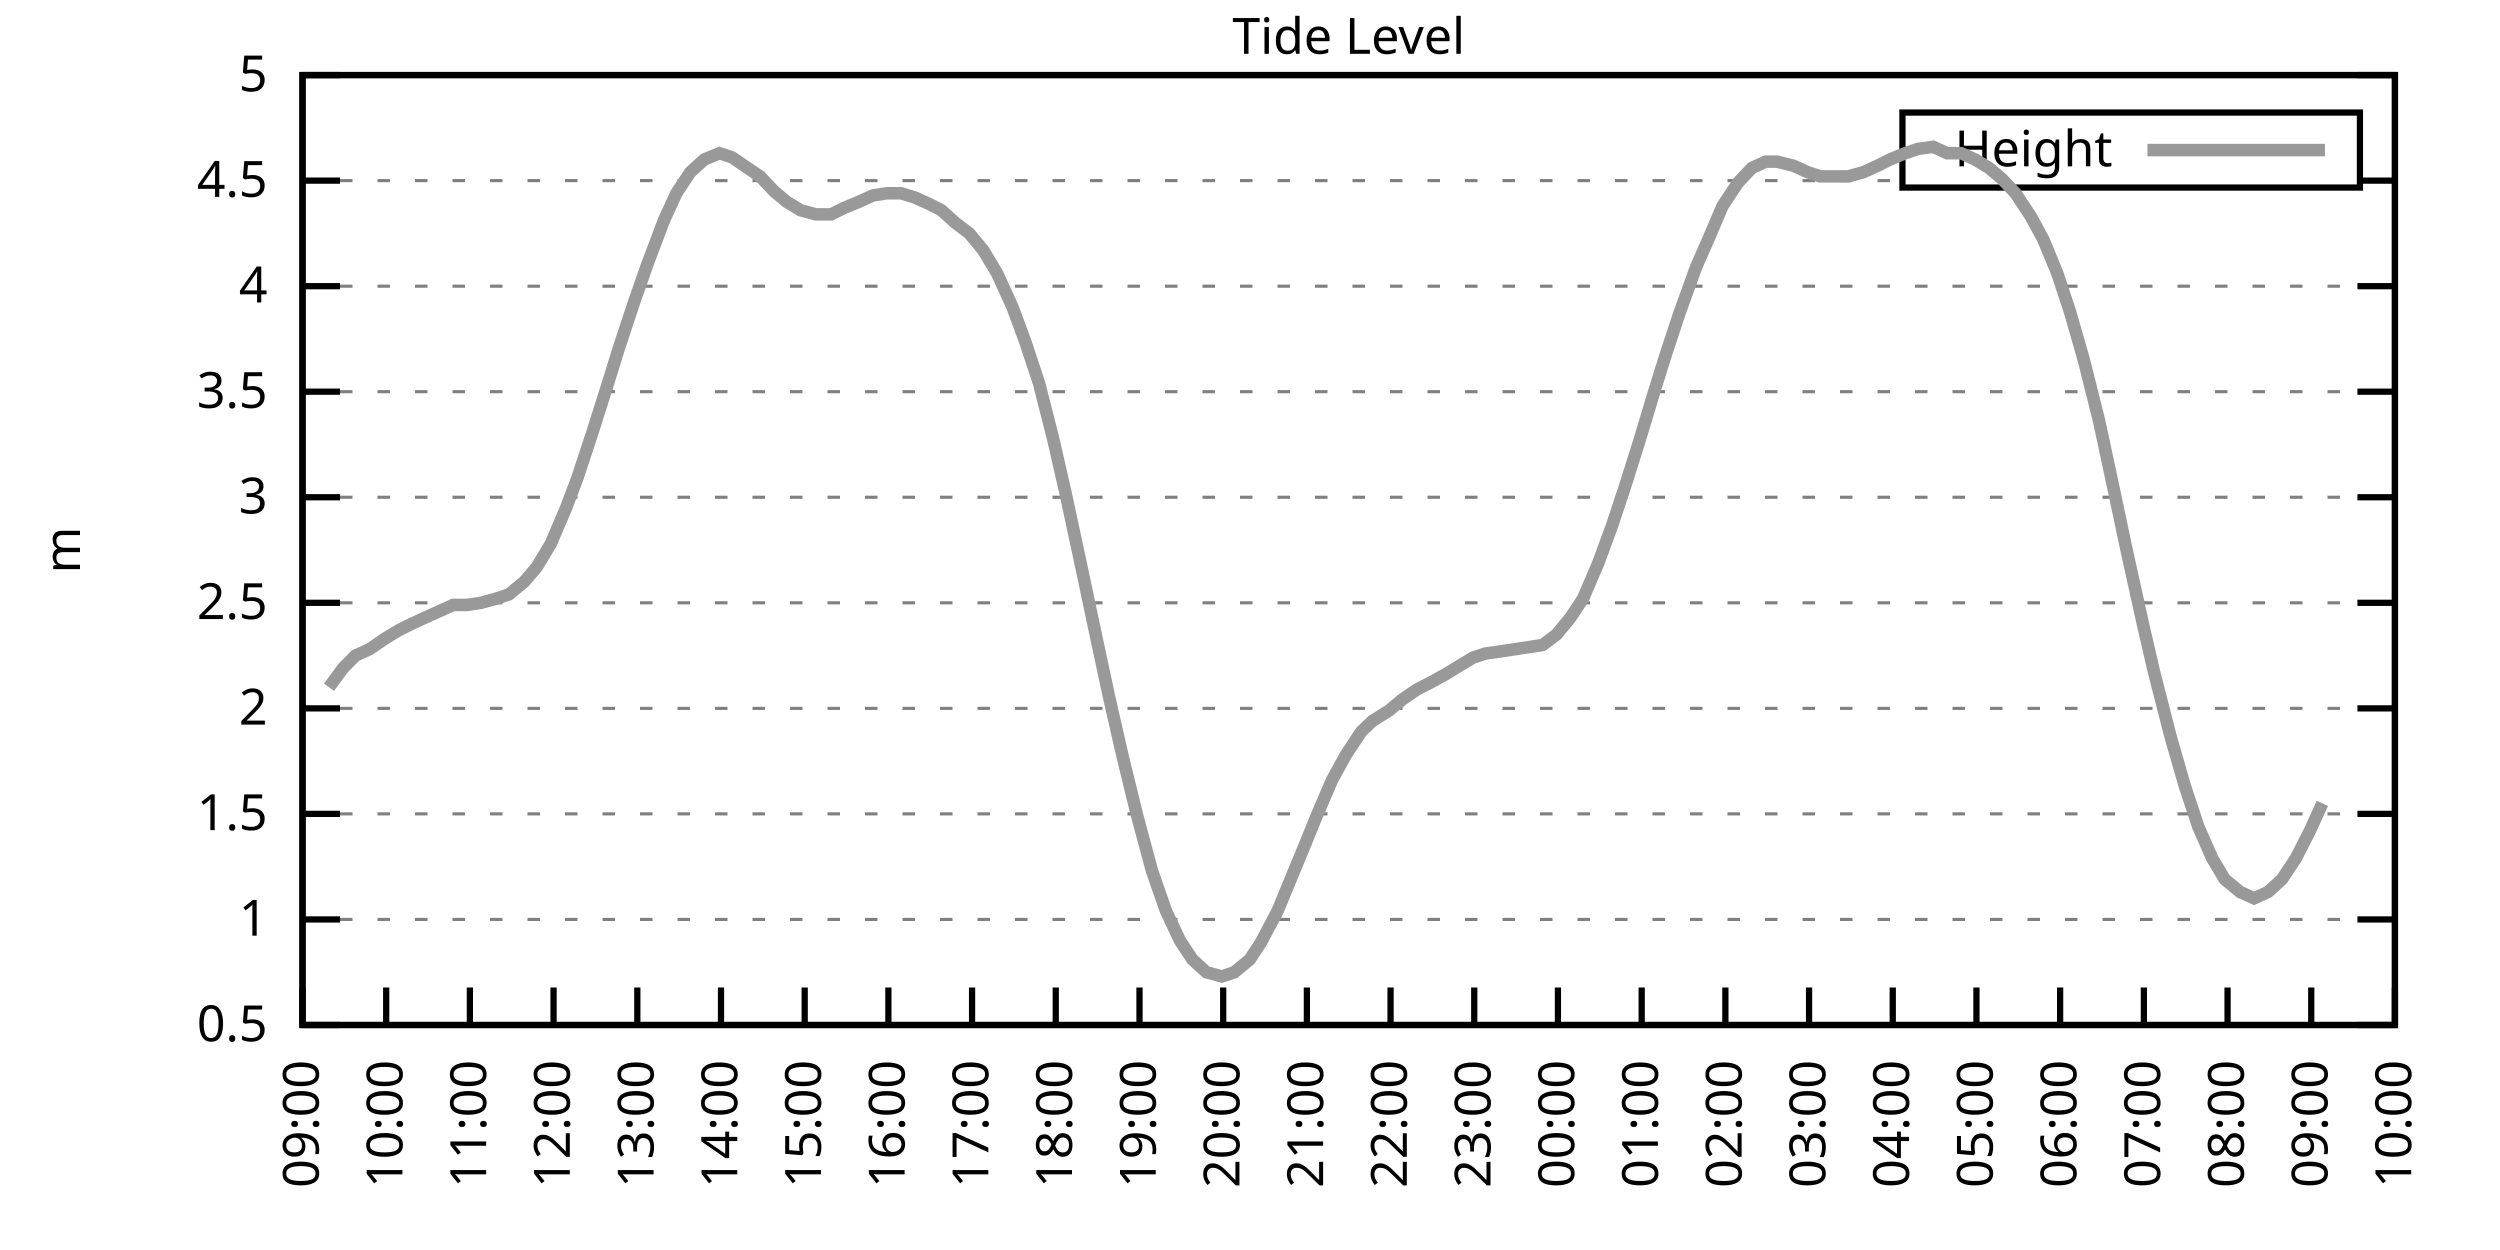
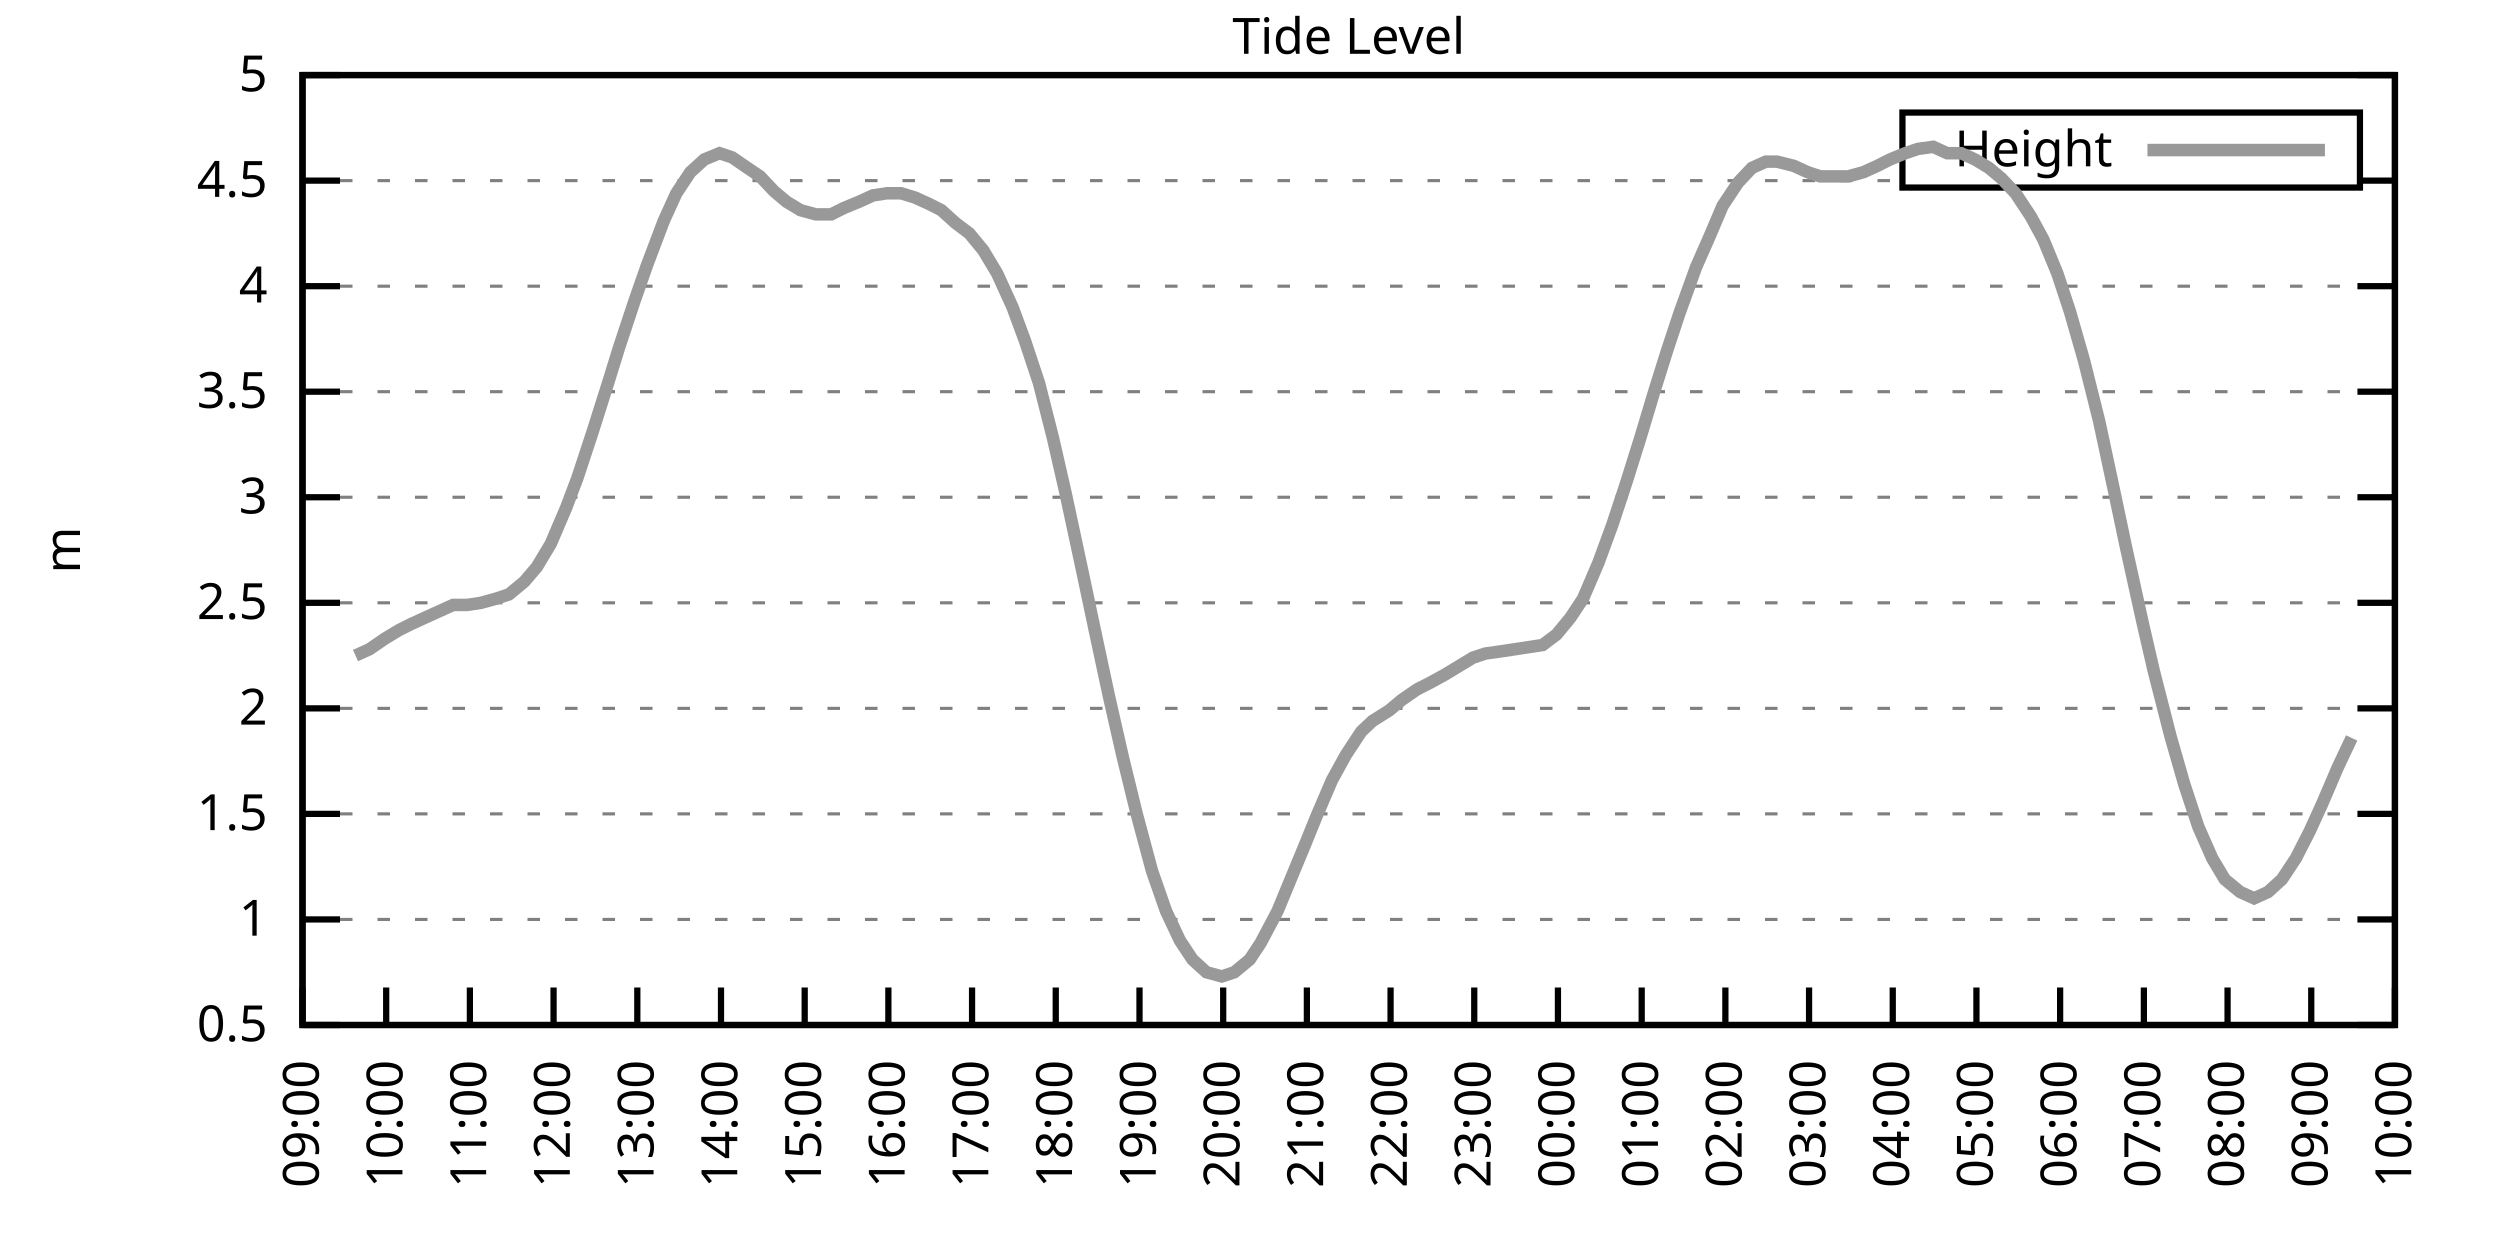
<svg xmlns="http://www.w3.org/2000/svg" xmlns:xlink="http://www.w3.org/1999/xlink" width="400" height="200" viewBox="0 0 400 200">
  <g id="gnuplot_canvas">
    <rect x="0" y="0" width="400" height="200" fill="none" />
    <defs>
      <circle id="gpDot" r="0.5" stroke-width="0.5" stroke="currentColor" />
      <path id="gpPt0" stroke-width="0.333" stroke="currentColor" d="M-1,0 h2 M0,-1 v2" />
      <path id="gpPt1" stroke-width="0.333" stroke="currentColor" d="M-1,-1 L1,1 M1,-1 L-1,1" />
      <path id="gpPt2" stroke-width="0.333" stroke="currentColor" d="M-1,0 L1,0 M0,-1 L0,1 M-1,-1 L1,1 M-1,1 L1,-1" />
      <rect id="gpPt3" stroke-width="0.333" stroke="currentColor" x="-1" y="-1" width="2" height="2" />
      <rect id="gpPt4" stroke-width="0.333" stroke="currentColor" fill="currentColor" x="-1" y="-1" width="2" height="2" />
      <circle id="gpPt5" stroke-width="0.333" stroke="currentColor" cx="0" cy="0" r="1" />
      <use xlink:href="#gpPt5" id="gpPt6" fill="currentColor" stroke="none" />
      <path id="gpPt7" stroke-width="0.333" stroke="currentColor" d="M0,-1.33 L-1.33,0.67 L1.33,0.67 z" />
      <use xlink:href="#gpPt7" id="gpPt8" fill="currentColor" stroke="none" />
      <use xlink:href="#gpPt7" id="gpPt9" stroke="currentColor" transform="rotate(180)" />
      <use xlink:href="#gpPt9" id="gpPt10" fill="currentColor" stroke="none" />
      <use xlink:href="#gpPt3" id="gpPt11" stroke="currentColor" transform="rotate(45)" />
      <use xlink:href="#gpPt11" id="gpPt12" fill="currentColor" stroke="none" />
      <path id="gpPt13" stroke-width="0.333" stroke="currentColor" d="M0,1.330 L1.265,0.411 L0.782,-1.067 L-0.782,-1.076 L-1.265,0.411 z" />
      <use xlink:href="#gpPt13" id="gpPt14" fill="currentColor" stroke="none" />
      <filter id="textbox" filterUnits="objectBoundingBox" x="0" y="0" height="1" width="1">
        <feFlood flood-color="white" flood-opacity="1" result="bgnd" />
        <feComposite in="SourceGraphic" in2="bgnd" operator="atop" />
      </filter>
      <filter id="greybox" filterUnits="objectBoundingBox" x="0" y="0" height="1" width="1">
        <feFlood flood-color="lightgrey" flood-opacity="1" result="grey" />
        <feComposite in="SourceGraphic" in2="grey" operator="atop" />
      </filter>
    </defs>
    <g fill="none" color="white" stroke="currentColor" stroke-width="1.00" stroke-linecap="butt" stroke-linejoin="miter">
</g>
    <g fill="none" color="black" stroke="currentColor" stroke-width="1.00" stroke-linecap="butt" stroke-linejoin="miter">
      <g stroke="none" shape-rendering="crispEdges">
        <polygon fill="rgb(255, 255, 255)" points="48.40,164.00 383.18,164.00 383.18,12.02 48.40,12.02 " />
      </g>
    </g>
    <g fill="none" color="black" stroke="currentColor" stroke-width="1.00" stroke-linecap="butt" stroke-linejoin="miter">
</g>
    <g fill="none" color="black" stroke="black" stroke-width="0.50" stroke-linecap="butt" stroke-linejoin="miter">
</g>
    <g fill="none" color="gray" stroke="currentColor" stroke-width="0.50" stroke-linecap="butt" stroke-linejoin="miter">
      <path stroke="gray" stroke-dasharray="2,4" class="gridline" d="M48.40,164.00 L383.19,164.00  " />
    </g>
    <g fill="none" color="gray" stroke="gray" stroke-width="1.00" stroke-linecap="butt" stroke-linejoin="miter">
</g>
    <g fill="none" color="black" stroke="currentColor" stroke-width="1.00" stroke-linecap="butt" stroke-linejoin="miter">
      <path stroke="black" d="M48.40,164.00 L54.40,164.00 M383.19,164.00 L377.19,164.00  " />
      <g transform="translate(42.80,166.60)" stroke="none" fill="black" font-family="Sans" font-size="8.00" text-anchor="end">
        <text>
          <tspan font-family="Sans"> 0.5</tspan>
        </text>
      </g>
    </g>
    <g fill="none" color="black" stroke="currentColor" stroke-width="1.00" stroke-linecap="butt" stroke-linejoin="miter">
</g>
    <g fill="none" color="black" stroke="black" stroke-width="0.50" stroke-linecap="butt" stroke-linejoin="miter">
</g>
    <g fill="none" color="gray" stroke="currentColor" stroke-width="0.50" stroke-linecap="butt" stroke-linejoin="miter">
      <path stroke="gray" stroke-dasharray="2,4" class="gridline" d="M48.40,147.11 L383.19,147.11  " />
    </g>
    <g fill="none" color="gray" stroke="gray" stroke-width="1.00" stroke-linecap="butt" stroke-linejoin="miter">
</g>
    <g fill="none" color="black" stroke="currentColor" stroke-width="1.00" stroke-linecap="butt" stroke-linejoin="miter">
      <path stroke="black" d="M48.40,147.11 L54.40,147.11 M383.19,147.11 L377.19,147.11  " />
      <g transform="translate(42.80,149.71)" stroke="none" fill="black" font-family="Sans" font-size="8.00" text-anchor="end">
        <text>
          <tspan font-family="Sans"> 1</tspan>
        </text>
      </g>
    </g>
    <g fill="none" color="black" stroke="currentColor" stroke-width="1.00" stroke-linecap="butt" stroke-linejoin="miter">
</g>
    <g fill="none" color="black" stroke="black" stroke-width="0.50" stroke-linecap="butt" stroke-linejoin="miter">
</g>
    <g fill="none" color="gray" stroke="currentColor" stroke-width="0.50" stroke-linecap="butt" stroke-linejoin="miter">
      <path stroke="gray" stroke-dasharray="2,4" class="gridline" d="M48.40,130.22 L383.19,130.22  " />
    </g>
    <g fill="none" color="gray" stroke="gray" stroke-width="1.00" stroke-linecap="butt" stroke-linejoin="miter">
</g>
    <g fill="none" color="black" stroke="currentColor" stroke-width="1.00" stroke-linecap="butt" stroke-linejoin="miter">
      <path stroke="black" d="M48.40,130.22 L54.40,130.22 M383.19,130.22 L377.19,130.22  " />
      <g transform="translate(42.80,132.82)" stroke="none" fill="black" font-family="Sans" font-size="8.00" text-anchor="end">
        <text>
          <tspan font-family="Sans"> 1.5</tspan>
        </text>
      </g>
    </g>
    <g fill="none" color="black" stroke="currentColor" stroke-width="1.00" stroke-linecap="butt" stroke-linejoin="miter">
</g>
    <g fill="none" color="black" stroke="black" stroke-width="0.50" stroke-linecap="butt" stroke-linejoin="miter">
</g>
    <g fill="none" color="gray" stroke="currentColor" stroke-width="0.50" stroke-linecap="butt" stroke-linejoin="miter">
      <path stroke="gray" stroke-dasharray="2,4" class="gridline" d="M48.40,113.34 L383.19,113.34  " />
    </g>
    <g fill="none" color="gray" stroke="gray" stroke-width="1.00" stroke-linecap="butt" stroke-linejoin="miter">
</g>
    <g fill="none" color="black" stroke="currentColor" stroke-width="1.00" stroke-linecap="butt" stroke-linejoin="miter">
      <path stroke="black" d="M48.40,113.34 L54.40,113.34 M383.19,113.34 L377.19,113.34  " />
      <g transform="translate(42.80,115.94)" stroke="none" fill="black" font-family="Sans" font-size="8.00" text-anchor="end">
        <text>
          <tspan font-family="Sans"> 2</tspan>
        </text>
      </g>
    </g>
    <g fill="none" color="black" stroke="currentColor" stroke-width="1.00" stroke-linecap="butt" stroke-linejoin="miter">
</g>
    <g fill="none" color="black" stroke="black" stroke-width="0.50" stroke-linecap="butt" stroke-linejoin="miter">
</g>
    <g fill="none" color="gray" stroke="currentColor" stroke-width="0.50" stroke-linecap="butt" stroke-linejoin="miter">
      <path stroke="gray" stroke-dasharray="2,4" class="gridline" d="M48.40,96.45 L383.19,96.45  " />
    </g>
    <g fill="none" color="gray" stroke="gray" stroke-width="1.00" stroke-linecap="butt" stroke-linejoin="miter">
</g>
    <g fill="none" color="black" stroke="currentColor" stroke-width="1.00" stroke-linecap="butt" stroke-linejoin="miter">
      <path stroke="black" d="M48.40,96.45 L54.40,96.45 M383.19,96.45 L377.19,96.45  " />
      <g transform="translate(42.80,99.05)" stroke="none" fill="black" font-family="Sans" font-size="8.00" text-anchor="end">
        <text>
          <tspan font-family="Sans"> 2.5</tspan>
        </text>
      </g>
    </g>
    <g fill="none" color="black" stroke="currentColor" stroke-width="1.00" stroke-linecap="butt" stroke-linejoin="miter">
</g>
    <g fill="none" color="black" stroke="black" stroke-width="0.50" stroke-linecap="butt" stroke-linejoin="miter">
</g>
    <g fill="none" color="gray" stroke="currentColor" stroke-width="0.50" stroke-linecap="butt" stroke-linejoin="miter">
      <path stroke="gray" stroke-dasharray="2,4" class="gridline" d="M48.40,79.56 L383.19,79.56  " />
    </g>
    <g fill="none" color="gray" stroke="gray" stroke-width="1.00" stroke-linecap="butt" stroke-linejoin="miter">
</g>
    <g fill="none" color="black" stroke="currentColor" stroke-width="1.00" stroke-linecap="butt" stroke-linejoin="miter">
      <path stroke="black" d="M48.40,79.56 L54.40,79.56 M383.19,79.56 L377.19,79.56  " />
      <g transform="translate(42.80,82.16)" stroke="none" fill="black" font-family="Sans" font-size="8.00" text-anchor="end">
        <text>
          <tspan font-family="Sans"> 3</tspan>
        </text>
      </g>
    </g>
    <g fill="none" color="black" stroke="currentColor" stroke-width="1.00" stroke-linecap="butt" stroke-linejoin="miter">
</g>
    <g fill="none" color="black" stroke="black" stroke-width="0.50" stroke-linecap="butt" stroke-linejoin="miter">
</g>
    <g fill="none" color="gray" stroke="currentColor" stroke-width="0.50" stroke-linecap="butt" stroke-linejoin="miter">
      <path stroke="gray" stroke-dasharray="2,4" class="gridline" d="M48.40,62.67 L383.19,62.67  " />
    </g>
    <g fill="none" color="gray" stroke="gray" stroke-width="1.00" stroke-linecap="butt" stroke-linejoin="miter">
</g>
    <g fill="none" color="black" stroke="currentColor" stroke-width="1.00" stroke-linecap="butt" stroke-linejoin="miter">
      <path stroke="black" d="M48.40,62.67 L54.40,62.67 M383.19,62.67 L377.19,62.67  " />
      <g transform="translate(42.80,65.27)" stroke="none" fill="black" font-family="Sans" font-size="8.00" text-anchor="end">
        <text>
          <tspan font-family="Sans"> 3.5</tspan>
        </text>
      </g>
    </g>
    <g fill="none" color="black" stroke="currentColor" stroke-width="1.00" stroke-linecap="butt" stroke-linejoin="miter">
</g>
    <g fill="none" color="black" stroke="black" stroke-width="0.50" stroke-linecap="butt" stroke-linejoin="miter">
</g>
    <g fill="none" color="gray" stroke="currentColor" stroke-width="0.50" stroke-linecap="butt" stroke-linejoin="miter">
      <path stroke="gray" stroke-dasharray="2,4" class="gridline" d="M48.40,45.79 L383.19,45.79  " />
    </g>
    <g fill="none" color="gray" stroke="gray" stroke-width="1.00" stroke-linecap="butt" stroke-linejoin="miter">
</g>
    <g fill="none" color="black" stroke="currentColor" stroke-width="1.00" stroke-linecap="butt" stroke-linejoin="miter">
      <path stroke="black" d="M48.40,45.79 L54.40,45.79 M383.19,45.79 L377.19,45.79  " />
      <g transform="translate(42.80,48.39)" stroke="none" fill="black" font-family="Sans" font-size="8.00" text-anchor="end">
        <text>
          <tspan font-family="Sans"> 4</tspan>
        </text>
      </g>
    </g>
    <g fill="none" color="black" stroke="currentColor" stroke-width="1.00" stroke-linecap="butt" stroke-linejoin="miter">
</g>
    <g fill="none" color="black" stroke="black" stroke-width="0.50" stroke-linecap="butt" stroke-linejoin="miter">
</g>
    <g fill="none" color="gray" stroke="currentColor" stroke-width="0.50" stroke-linecap="butt" stroke-linejoin="miter">
      <path stroke="gray" stroke-dasharray="2,4" class="gridline" d="M48.40,28.90 L304.39,28.90 M377.59,28.90 L383.19,28.90  " />
    </g>
    <g fill="none" color="gray" stroke="gray" stroke-width="1.00" stroke-linecap="butt" stroke-linejoin="miter">
</g>
    <g fill="none" color="black" stroke="currentColor" stroke-width="1.00" stroke-linecap="butt" stroke-linejoin="miter">
      <path stroke="black" d="M48.40,28.90 L54.40,28.90 M383.19,28.90 L377.19,28.90  " />
      <g transform="translate(42.80,31.50)" stroke="none" fill="black" font-family="Sans" font-size="8.00" text-anchor="end">
        <text>
          <tspan font-family="Sans"> 4.5</tspan>
        </text>
      </g>
    </g>
    <g fill="none" color="black" stroke="currentColor" stroke-width="1.00" stroke-linecap="butt" stroke-linejoin="miter">
</g>
    <g fill="none" color="black" stroke="black" stroke-width="0.50" stroke-linecap="butt" stroke-linejoin="miter">
</g>
    <g fill="none" color="gray" stroke="currentColor" stroke-width="0.50" stroke-linecap="butt" stroke-linejoin="miter">
      <path stroke="gray" stroke-dasharray="2,4" class="gridline" d="M48.40,12.01 L383.19,12.01  " />
    </g>
    <g fill="none" color="gray" stroke="gray" stroke-width="1.00" stroke-linecap="butt" stroke-linejoin="miter">
</g>
    <g fill="none" color="black" stroke="currentColor" stroke-width="1.00" stroke-linecap="butt" stroke-linejoin="miter">
      <path stroke="black" d="M48.40,12.01 L54.40,12.01 M383.19,12.01 L377.19,12.01  " />
      <g transform="translate(42.80,14.61)" stroke="none" fill="black" font-family="Sans" font-size="8.00" text-anchor="end">
        <text>
          <tspan font-family="Sans"> 5</tspan>
        </text>
      </g>
    </g>
    <g fill="none" color="black" stroke="currentColor" stroke-width="1.00" stroke-linecap="butt" stroke-linejoin="miter">
      <path stroke="black" d="M48.40,164.00 L48.40,158.00  " />
      <g transform="translate(51.00,169.60) rotate(270.00)" stroke="none" fill="black" font-family="Sans" font-size="8.00" text-anchor="end">
        <text>
          <tspan font-family="Sans">09:00</tspan>
        </text>
      </g>
    </g>
    <g fill="none" color="black" stroke="currentColor" stroke-width="1.00" stroke-linecap="butt" stroke-linejoin="miter">
      <path stroke="black" d="M61.79,164.00 L61.79,158.00  " />
      <g transform="translate(64.39,169.60) rotate(270.00)" stroke="none" fill="black" font-family="Sans" font-size="8.00" text-anchor="end">
        <text>
          <tspan font-family="Sans">10:00</tspan>
        </text>
      </g>
    </g>
    <g fill="none" color="black" stroke="currentColor" stroke-width="1.00" stroke-linecap="butt" stroke-linejoin="miter">
      <path stroke="black" d="M75.18,164.00 L75.18,158.00  " />
      <g transform="translate(77.78,169.60) rotate(270.00)" stroke="none" fill="black" font-family="Sans" font-size="8.00" text-anchor="end">
        <text>
          <tspan font-family="Sans">11:00</tspan>
        </text>
      </g>
    </g>
    <g fill="none" color="black" stroke="currentColor" stroke-width="1.00" stroke-linecap="butt" stroke-linejoin="miter">
      <path stroke="black" d="M88.57,164.00 L88.57,158.00  " />
      <g transform="translate(91.17,169.60) rotate(270.00)" stroke="none" fill="black" font-family="Sans" font-size="8.00" text-anchor="end">
        <text>
          <tspan font-family="Sans">12:00</tspan>
        </text>
      </g>
    </g>
    <g fill="none" color="black" stroke="currentColor" stroke-width="1.00" stroke-linecap="butt" stroke-linejoin="miter">
      <path stroke="black" d="M101.97,164.00 L101.97,158.00  " />
      <g transform="translate(104.57,169.60) rotate(270.00)" stroke="none" fill="black" font-family="Sans" font-size="8.00" text-anchor="end">
        <text>
          <tspan font-family="Sans">13:00</tspan>
        </text>
      </g>
    </g>
    <g fill="none" color="black" stroke="currentColor" stroke-width="1.00" stroke-linecap="butt" stroke-linejoin="miter">
      <path stroke="black" d="M115.36,164.00 L115.36,158.00  " />
      <g transform="translate(117.96,169.60) rotate(270.00)" stroke="none" fill="black" font-family="Sans" font-size="8.00" text-anchor="end">
        <text>
          <tspan font-family="Sans">14:00</tspan>
        </text>
      </g>
    </g>
    <g fill="none" color="black" stroke="currentColor" stroke-width="1.00" stroke-linecap="butt" stroke-linejoin="miter">
      <path stroke="black" d="M128.75,164.00 L128.75,158.00  " />
      <g transform="translate(131.35,169.60) rotate(270.00)" stroke="none" fill="black" font-family="Sans" font-size="8.00" text-anchor="end">
        <text>
          <tspan font-family="Sans">15:00</tspan>
        </text>
      </g>
    </g>
    <g fill="none" color="black" stroke="currentColor" stroke-width="1.00" stroke-linecap="butt" stroke-linejoin="miter">
      <path stroke="black" d="M142.14,164.00 L142.14,158.00  " />
      <g transform="translate(144.74,169.60) rotate(270.00)" stroke="none" fill="black" font-family="Sans" font-size="8.00" text-anchor="end">
        <text>
          <tspan font-family="Sans">16:00</tspan>
        </text>
      </g>
    </g>
    <g fill="none" color="black" stroke="currentColor" stroke-width="1.00" stroke-linecap="butt" stroke-linejoin="miter">
      <path stroke="black" d="M155.53,164.00 L155.53,158.00  " />
      <g transform="translate(158.13,169.60) rotate(270.00)" stroke="none" fill="black" font-family="Sans" font-size="8.00" text-anchor="end">
        <text>
          <tspan font-family="Sans">17:00</tspan>
        </text>
      </g>
    </g>
    <g fill="none" color="black" stroke="currentColor" stroke-width="1.00" stroke-linecap="butt" stroke-linejoin="miter">
      <path stroke="black" d="M168.92,164.00 L168.92,158.00  " />
      <g transform="translate(171.52,169.60) rotate(270.00)" stroke="none" fill="black" font-family="Sans" font-size="8.00" text-anchor="end">
        <text>
          <tspan font-family="Sans">18:00</tspan>
        </text>
      </g>
    </g>
    <g fill="none" color="black" stroke="currentColor" stroke-width="1.00" stroke-linecap="butt" stroke-linejoin="miter">
      <path stroke="black" d="M182.32,164.00 L182.32,158.00  " />
      <g transform="translate(184.92,169.60) rotate(270.00)" stroke="none" fill="black" font-family="Sans" font-size="8.00" text-anchor="end">
        <text>
          <tspan font-family="Sans">19:00</tspan>
        </text>
      </g>
    </g>
    <g fill="none" color="black" stroke="currentColor" stroke-width="1.00" stroke-linecap="butt" stroke-linejoin="miter">
      <path stroke="black" d="M195.71,164.00 L195.71,158.00  " />
      <g transform="translate(198.31,169.60) rotate(270.00)" stroke="none" fill="black" font-family="Sans" font-size="8.00" text-anchor="end">
        <text>
          <tspan font-family="Sans">20:00</tspan>
        </text>
      </g>
    </g>
    <g fill="none" color="black" stroke="currentColor" stroke-width="1.00" stroke-linecap="butt" stroke-linejoin="miter">
      <path stroke="black" d="M209.10,164.00 L209.10,158.00  " />
      <g transform="translate(211.70,169.60) rotate(270.00)" stroke="none" fill="black" font-family="Sans" font-size="8.00" text-anchor="end">
        <text>
          <tspan font-family="Sans">21:00</tspan>
        </text>
      </g>
    </g>
    <g fill="none" color="black" stroke="currentColor" stroke-width="1.00" stroke-linecap="butt" stroke-linejoin="miter">
      <path stroke="black" d="M222.49,164.00 L222.49,158.00  " />
      <g transform="translate(225.09,169.60) rotate(270.00)" stroke="none" fill="black" font-family="Sans" font-size="8.00" text-anchor="end">
        <text>
          <tspan font-family="Sans">22:00</tspan>
        </text>
      </g>
    </g>
    <g fill="none" color="black" stroke="currentColor" stroke-width="1.00" stroke-linecap="butt" stroke-linejoin="miter">
      <path stroke="black" d="M235.88,164.00 L235.88,158.00  " />
      <g transform="translate(238.48,169.60) rotate(270.00)" stroke="none" fill="black" font-family="Sans" font-size="8.00" text-anchor="end">
        <text>
          <tspan font-family="Sans">23:00</tspan>
        </text>
      </g>
    </g>
    <g fill="none" color="black" stroke="currentColor" stroke-width="1.00" stroke-linecap="butt" stroke-linejoin="miter">
      <path stroke="black" d="M249.27,164.00 L249.27,158.00  " />
      <g transform="translate(251.87,169.60) rotate(270.00)" stroke="none" fill="black" font-family="Sans" font-size="8.00" text-anchor="end">
        <text>
          <tspan font-family="Sans">00:00</tspan>
        </text>
      </g>
    </g>
    <g fill="none" color="black" stroke="currentColor" stroke-width="1.00" stroke-linecap="butt" stroke-linejoin="miter">
      <path stroke="black" d="M262.67,164.00 L262.67,158.00  " />
      <g transform="translate(265.27,169.60) rotate(270.00)" stroke="none" fill="black" font-family="Sans" font-size="8.00" text-anchor="end">
        <text>
          <tspan font-family="Sans">01:00</tspan>
        </text>
      </g>
    </g>
    <g fill="none" color="black" stroke="currentColor" stroke-width="1.00" stroke-linecap="butt" stroke-linejoin="miter">
      <path stroke="black" d="M276.06,164.00 L276.06,158.00  " />
      <g transform="translate(278.66,169.60) rotate(270.00)" stroke="none" fill="black" font-family="Sans" font-size="8.00" text-anchor="end">
        <text>
          <tspan font-family="Sans">02:00</tspan>
        </text>
      </g>
    </g>
    <g fill="none" color="black" stroke="currentColor" stroke-width="1.00" stroke-linecap="butt" stroke-linejoin="miter">
      <path stroke="black" d="M289.45,164.00 L289.45,158.00  " />
      <g transform="translate(292.05,169.60) rotate(270.00)" stroke="none" fill="black" font-family="Sans" font-size="8.00" text-anchor="end">
        <text>
          <tspan font-family="Sans">03:00</tspan>
        </text>
      </g>
    </g>
    <g fill="none" color="black" stroke="currentColor" stroke-width="1.00" stroke-linecap="butt" stroke-linejoin="miter">
      <path stroke="black" d="M302.84,164.00 L302.84,158.00  " />
      <g transform="translate(305.44,169.60) rotate(270.00)" stroke="none" fill="black" font-family="Sans" font-size="8.00" text-anchor="end">
        <text>
          <tspan font-family="Sans">04:00</tspan>
        </text>
      </g>
    </g>
    <g fill="none" color="black" stroke="currentColor" stroke-width="1.00" stroke-linecap="butt" stroke-linejoin="miter">
      <path stroke="black" d="M316.23,164.00 L316.23,158.00  " />
      <g transform="translate(318.83,169.60) rotate(270.00)" stroke="none" fill="black" font-family="Sans" font-size="8.00" text-anchor="end">
        <text>
          <tspan font-family="Sans">05:00</tspan>
        </text>
      </g>
    </g>
    <g fill="none" color="black" stroke="currentColor" stroke-width="1.00" stroke-linecap="butt" stroke-linejoin="miter">
      <path stroke="black" d="M329.62,164.00 L329.62,158.00  " />
      <g transform="translate(332.22,169.60) rotate(270.00)" stroke="none" fill="black" font-family="Sans" font-size="8.00" text-anchor="end">
        <text>
          <tspan font-family="Sans">06:00</tspan>
        </text>
      </g>
    </g>
    <g fill="none" color="black" stroke="currentColor" stroke-width="1.00" stroke-linecap="butt" stroke-linejoin="miter">
      <path stroke="black" d="M343.02,164.00 L343.02,158.00  " />
      <g transform="translate(345.62,169.60) rotate(270.00)" stroke="none" fill="black" font-family="Sans" font-size="8.00" text-anchor="end">
        <text>
          <tspan font-family="Sans">07:00</tspan>
        </text>
      </g>
    </g>
    <g fill="none" color="black" stroke="currentColor" stroke-width="1.00" stroke-linecap="butt" stroke-linejoin="miter">
      <path stroke="black" d="M356.41,164.00 L356.41,158.00  " />
      <g transform="translate(359.01,169.60) rotate(270.00)" stroke="none" fill="black" font-family="Sans" font-size="8.00" text-anchor="end">
        <text>
          <tspan font-family="Sans">08:00</tspan>
        </text>
      </g>
    </g>
    <g fill="none" color="black" stroke="currentColor" stroke-width="1.00" stroke-linecap="butt" stroke-linejoin="miter">
      <path stroke="black" d="M369.80,164.00 L369.80,158.00  " />
      <g transform="translate(372.40,169.60) rotate(270.00)" stroke="none" fill="black" font-family="Sans" font-size="8.00" text-anchor="end">
        <text>
          <tspan font-family="Sans">09:00</tspan>
        </text>
      </g>
    </g>
    <g fill="none" color="black" stroke="currentColor" stroke-width="1.00" stroke-linecap="butt" stroke-linejoin="miter">
      <path stroke="black" d="M383.19,164.00 L383.19,158.00  " />
      <g transform="translate(385.79,169.60) rotate(270.00)" stroke="none" fill="black" font-family="Sans" font-size="8.00" text-anchor="end">
        <text>
          <tspan font-family="Sans">10:00</tspan>
        </text>
      </g>
    </g>
    <g fill="none" color="black" stroke="currentColor" stroke-width="1.00" stroke-linecap="butt" stroke-linejoin="miter">
</g>
    <g fill="none" color="black" stroke="currentColor" stroke-width="1.00" stroke-linecap="butt" stroke-linejoin="miter">
      <path stroke="black" d="M48.40,12.01 L48.40,164.00 L383.19,164.00 L383.19,12.01 L48.40,12.01 Z  " />
    </g>
    <g fill="none" color="black" stroke="currentColor" stroke-width="1.00" stroke-linecap="butt" stroke-linejoin="miter">
</g>
    <g fill="none" color="black" stroke="currentColor" stroke-width="1.00" stroke-linecap="butt" stroke-linejoin="miter">
      <path stroke="black" d="M304.39,30.01 L304.39,18.01 L377.59,18.01 L377.59,30.01 L304.39,30.01 Z  " />
    </g>
    <g id="Tide_level_plot_1">
      <g fill="none" color="white" stroke="black" stroke-width="2.00" stroke-linecap="butt" stroke-linejoin="miter">
</g>
      <g fill="none" color="black" stroke="currentColor" stroke-width="2.00" stroke-linecap="butt" stroke-linejoin="miter">
        <g transform="translate(337.99,26.61)" stroke="none" fill="black" font-family="Sans" font-size="8.00" text-anchor="end">
          <text>
            <tspan font-family="Sans">Height</tspan>
          </text>
        </g>
      </g>
      <g fill="none" color="black" stroke="currentColor" stroke-width="2.00" stroke-linecap="butt" stroke-linejoin="miter">
-         <path stroke="rgb(153, 153, 153)" d="M343.59,24.01 L371.99,24.01 M52.64,109.96 L54.87,106.92 L56.88,104.89 L59.11,103.88 L61.57,102.19 L63.80,100.84   L65.81,99.83 L68.04,98.81 L72.50,96.79 L74.74,96.79 L76.97,96.45 L79.42,95.77 L81.43,95.10 L83.89,93.07   L85.90,90.71 L88.13,86.99 L90.58,81.25 L92.37,76.52 L94.82,69.09 L97.28,61.32 L99.06,55.58 L101.52,48.15   L103.53,42.41 L106.21,35.32 L108.22,30.92 L110.45,27.55 L112.68,25.52 L115.13,24.51 L117.14,25.18 L119.60,26.87   L121.61,28.22 L123.84,30.59 L125.85,32.28 L128.08,33.63 L130.54,34.30 L132.99,34.30 L135.00,33.29 L137.45,32.28   L139.69,31.26 L141.92,30.92 L144.15,30.92 L146.38,31.60 L148.61,32.61 L150.62,33.63 L152.85,35.65 L155.09,37.34   L157.32,40.04 L159.55,43.76 L162.01,49.16 L164.01,54.57 L166.25,61.32 L168.48,70.10 L170.49,78.89 L173.17,91.38   L175.17,100.84 L177.41,111.31 L179.64,121.11 L181.87,130.22 L184.32,139.34 L186.56,145.76 L188.79,150.49 L190.80,153.53   L193.03,155.56 L195.48,156.23 L197.49,155.56 L199.95,153.53 L201.73,150.83 L204.41,145.76 L206.64,140.36 L208.88,134.95   L210.66,130.56 L213.12,124.82 L215.35,120.77 L217.80,117.05 L219.59,115.36 L222.27,113.67 L224.28,111.99 L226.73,110.30   L228.74,109.28 L231.20,107.93 L233.43,106.58 L235.66,105.23 L237.67,104.56 L240.12,104.22 L242.36,103.88 L244.59,103.54   L246.82,103.20 L249.05,101.52 L251.28,98.81 L253.29,95.77 L255.75,90.03 L257.98,83.95 L260.21,77.20 L262.44,70.10   L264.67,62.67 L266.68,56.26 L268.69,50.18 L271.37,42.75 L273.60,37.68 L275.61,32.95 L278.07,29.24 L280.30,26.87   L282.53,25.86 L284.32,25.86 L286.99,26.53 L289.23,27.55 L291.23,28.22 L293.47,28.22 L295.70,28.22 L298.15,27.55   L300.39,26.53 L302.39,25.52 L304.85,24.51 L306.86,23.83 L309.31,23.49 L311.54,24.51 L313.78,24.51 L316.01,25.52   L318.24,26.87 L320.25,28.56 L322.48,30.92 L324.94,34.64 L326.95,38.35 L329.18,43.76 L331.19,49.84 L333.42,57.61   L335.87,67.40 L338.33,78.89 L340.11,87.33 L342.79,99.49 L344.58,107.26 L347.26,117.73 L349.49,125.50 L351.72,132.25   L353.95,137.32 L355.96,140.69 L358.42,142.72 L360.65,143.73 L362.88,142.72 L365.11,140.69 L367.34,137.32 L369.58,132.93   L371.58,128.54  " />
+         <path stroke="rgb(153, 153, 153)" d="M343.59,24.01 L371.99,24.01 M56.88,104.89 L59.11,103.88 L61.57,102.19 L63.80,100.84 L65.81,99.83 L68.04,98.81   L72.50,96.79 L74.74,96.79 L76.97,96.45 L79.42,95.77 L81.43,95.10 L83.89,93.07 L85.90,90.71 L88.13,86.99   L90.58,81.25 L92.37,76.52 L94.82,69.09 L97.28,61.32 L99.06,55.58 L101.52,48.15 L103.53,42.41 L106.21,35.32   L108.22,30.92 L110.45,27.55 L112.68,25.52 L115.13,24.51 L117.14,25.18 L119.60,26.87 L121.61,28.22 L123.84,30.59   L125.85,32.28 L128.08,33.63 L130.54,34.30 L132.99,34.30 L135.00,33.29 L137.45,32.28 L139.69,31.26 L141.92,30.92   L144.15,30.92 L146.38,31.60 L148.61,32.61 L150.62,33.63 L152.85,35.65 L155.09,37.34 L157.32,40.04 L159.55,43.76   L162.01,49.16 L164.01,54.57 L166.25,61.32 L168.48,70.10 L170.49,78.89 L173.17,91.38 L175.17,100.84 L177.41,111.31   L179.64,121.11 L181.87,130.22 L184.32,139.34 L186.56,145.76 L188.79,150.49 L190.80,153.53 L193.03,155.56 L195.48,156.23   L197.49,155.56 L199.95,153.53 L201.73,150.83 L204.41,145.76 L206.64,140.36 L208.88,134.95 L210.66,130.56 L213.12,124.82   L215.35,120.77 L217.80,117.05 L219.59,115.36 L222.27,113.67 L224.28,111.99 L226.73,110.30 L228.74,109.28 L231.20,107.93   L233.43,106.58 L235.66,105.23 L237.67,104.56 L240.12,104.22 L242.36,103.88 L244.59,103.54 L246.82,103.20 L249.05,101.52   L251.28,98.81 L253.29,95.77 L255.75,90.03 L257.98,83.95 L260.21,77.20 L262.44,70.10 L264.67,62.67 L266.68,56.26   L268.69,50.18 L271.37,42.75 L273.60,37.68 L275.61,32.95 L278.07,29.24 L280.30,26.87 L282.53,25.86 L284.32,25.86   L286.99,26.53 L289.23,27.55 L291.23,28.22 L293.47,28.22 L295.70,28.22 L298.15,27.55 L300.39,26.53 L302.39,25.52   L304.85,24.51 L306.86,23.83 L309.31,23.49 L311.54,24.51 L313.78,24.51 L316.01,25.52 L318.24,26.87 L320.25,28.56   L322.48,30.92 L324.94,34.64 L326.95,38.35 L329.18,43.76 L331.19,49.84 L333.42,57.61 L335.87,67.40 L338.33,78.89   L340.11,87.33 L342.79,99.49 L344.58,107.26 L347.26,117.73 L349.49,125.50 L351.72,132.25 L353.95,137.32 L355.96,140.69   L358.42,142.72 L360.65,143.73 L362.88,142.72 L365.11,140.69 L367.34,137.32 L369.58,132.93 L371.58,128.54 L374.04,122.79   L376.27,118.07  " />
      </g>
    </g>
    <g fill="none" color="black" stroke="currentColor" stroke-width="2.00" stroke-linecap="butt" stroke-linejoin="miter">
</g>
    <g fill="none" color="black" stroke="black" stroke-width="1.00" stroke-linecap="butt" stroke-linejoin="miter">
</g>
    <g fill="none" color="black" stroke="currentColor" stroke-width="1.00" stroke-linecap="butt" stroke-linejoin="miter">
      <path stroke="black" d="M48.40,12.01 L48.40,164.00 L383.19,164.00 L383.19,12.01 L48.40,12.01 Z  " />
      <g transform="translate(12.80,88.01) rotate(270.00)" stroke="none" fill="black" font-family="Sans" font-size="8.00" text-anchor="middle">
        <text>
          <tspan font-family="Sans">m</tspan>
        </text>
      </g>
    </g>
    <g fill="none" color="black" stroke="currentColor" stroke-width="1.00" stroke-linecap="butt" stroke-linejoin="miter">
</g>
    <g fill="none" color="black" stroke="currentColor" stroke-width="1.00" stroke-linecap="butt" stroke-linejoin="miter">
      <g transform="translate(215.79,8.61)" stroke="none" fill="black" font-family="Sans" font-size="8.00" text-anchor="middle">
        <text>
          <tspan font-family="Sans">Tide Level</tspan>
        </text>
      </g>
    </g>
    <g fill="none" color="black" stroke="currentColor" stroke-width="1.00" stroke-linecap="butt" stroke-linejoin="miter">
</g>
  </g>
</svg>
